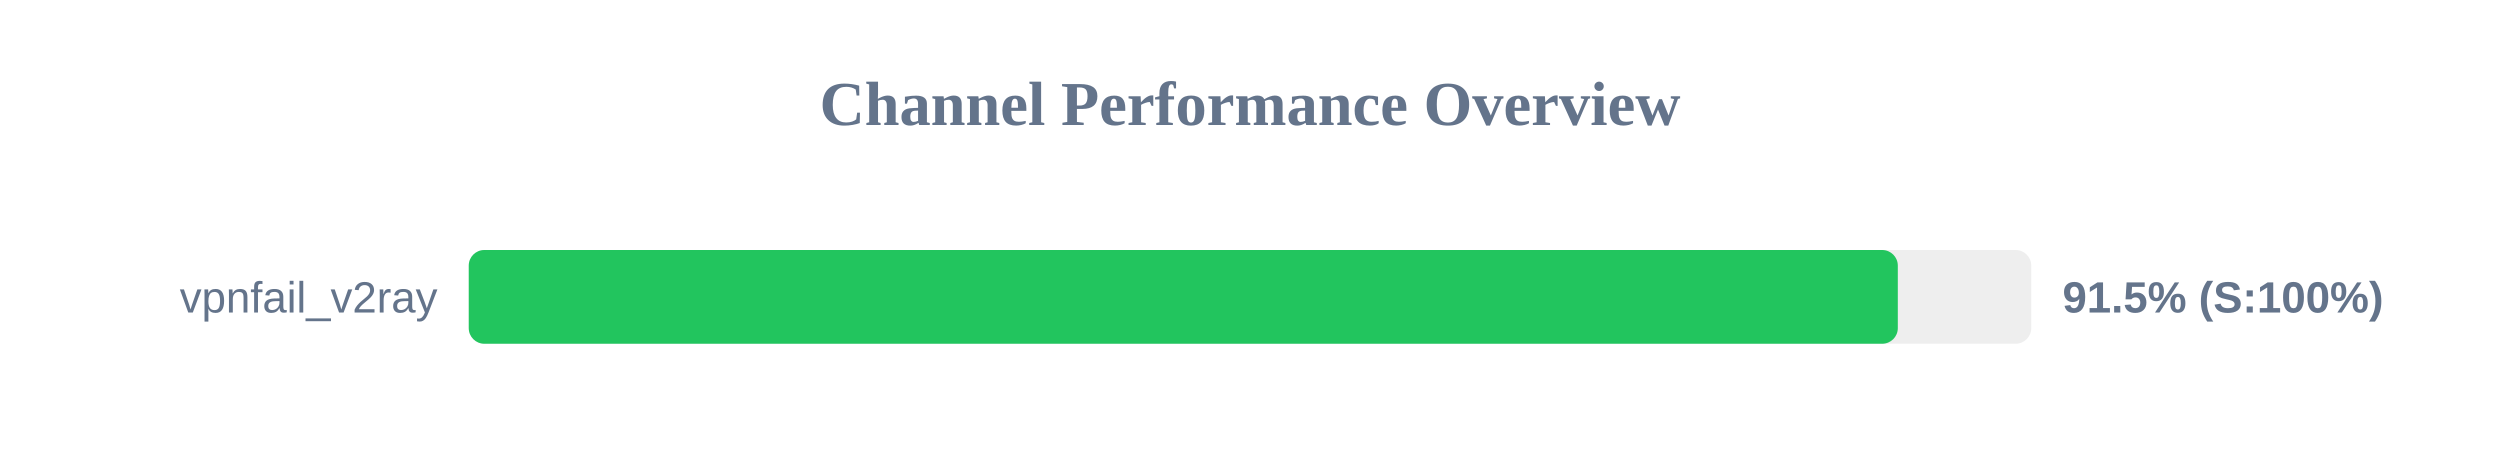
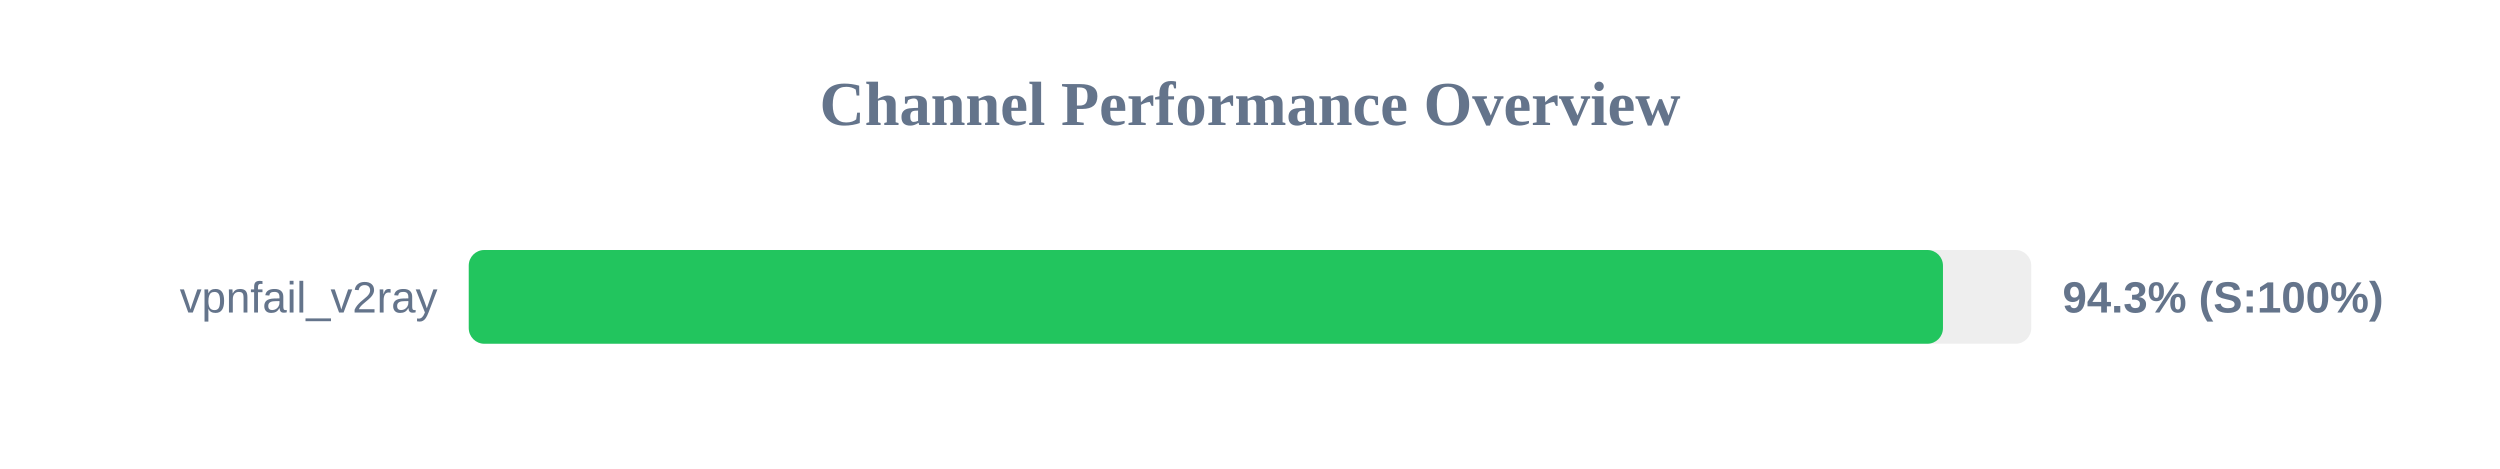
<svg xmlns="http://www.w3.org/2000/svg" width="800" height="150" version="1.1">
  <style>
        .row { font: 14px Arial; fill: #64748b; }
        .score { font: bold 14px Arial; fill: #64748b; }
    </style>
  <text x="400" y="40" text-anchor="middle" font-size="20px" font-weight="bold" fill="#64748b">Channel Performance Overview</text>
  <rect x="150" y="80" width="500" height="30" fill="#eee" rx="5" />
-   <rect x="150" y="80" width="457.3" height="30" fill="#22c55e" rx="5" />
+   <rect x="150" y="80" width="471.75" height="30" fill="#22c55e" rx="5" />
  <text x="140" y="100" text-anchor="end" class="row">vpnfail_v2ray</text>
-   <text x="660" y="100" text-anchor="start" class="score">91.5% (S:100%)</text>
+   <text x="660" y="100" text-anchor="start" class="score">94.3% (S:100%)</text>
</svg>
